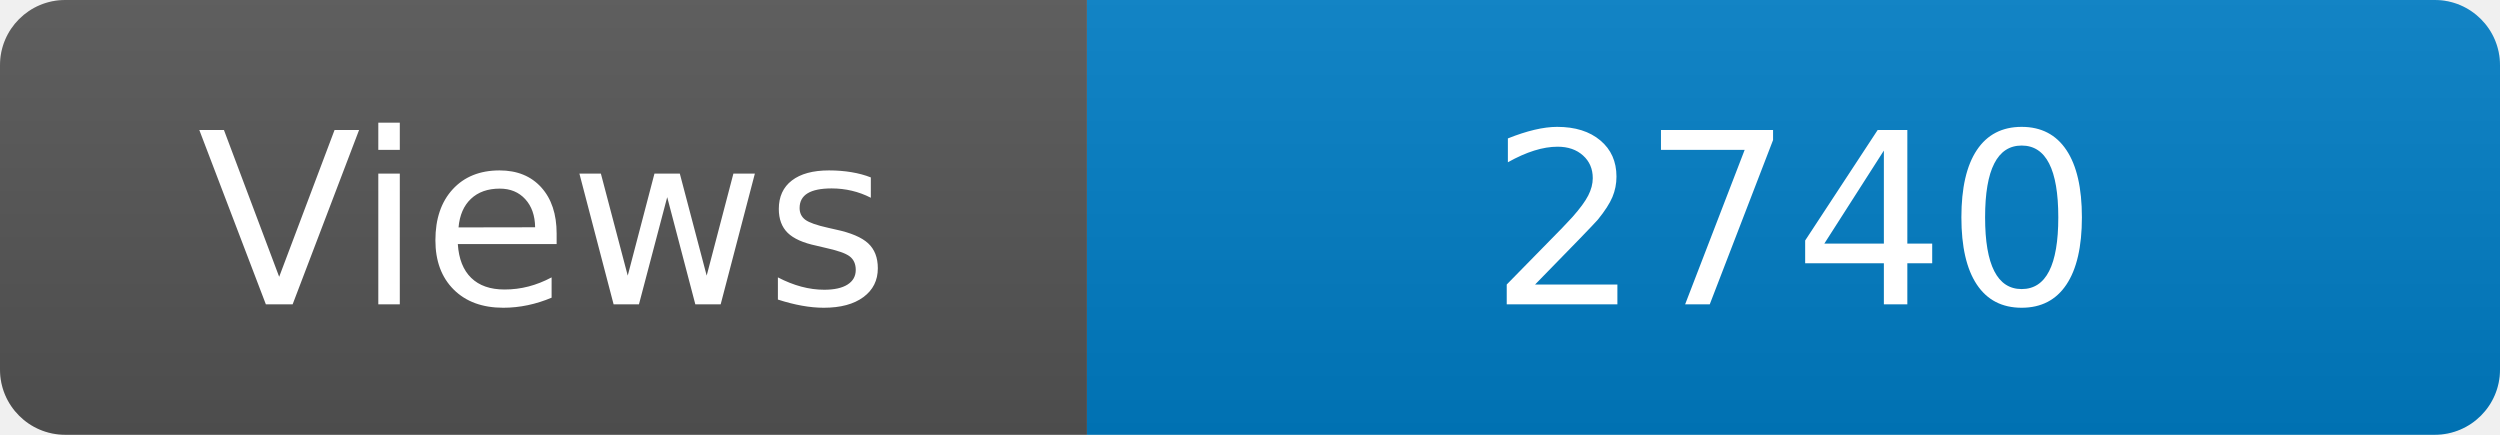
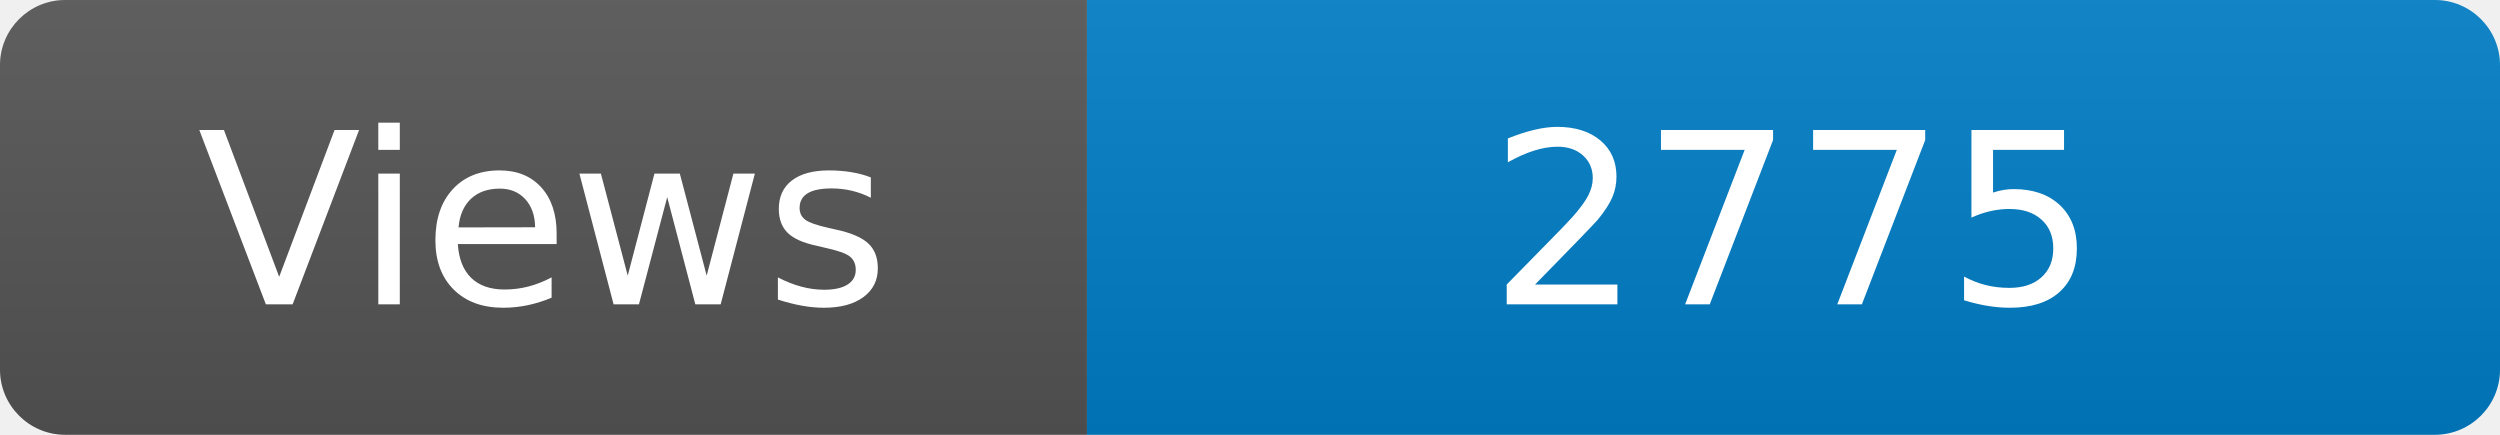
<svg xmlns="http://www.w3.org/2000/svg" width="115" height="20" role="img" aria-label="Maintained?: yes">
  <linearGradient id="s" x2="0" y2="100%">
    <stop offset="0" stop-color="#bbb" stop-opacity=".1" />
    <stop offset="1" stop-opacity=".1" />
  </linearGradient>
  <clipPath id="r">
    <rect width="115" height="20" rx="3" fill="#fff" />
  </clipPath>
  <g clip-path="url(#r)">
    <rect width="50" height="20" fill="#555" />
    <rect x="50" width="160" height="20" fill="#007ec6" />
    <rect width="115" height="20" fill="url(#s)" />
  </g>
  <g fill="#fff" text-anchor="middle" font-family="Verdana,Geneva,DejaVu Sans,sans-serif" font-size="110">
    <text x="250" y="140" transform="scale(.1)" fill="#fff">Views</text>
-     <text x="825" y="140" transform="scale(.1)" fill="#fff">2740</text>
+     <text x="825" y="140" transform="scale(.1)" fill="#fff">2775</text>
  </g>
</svg>
